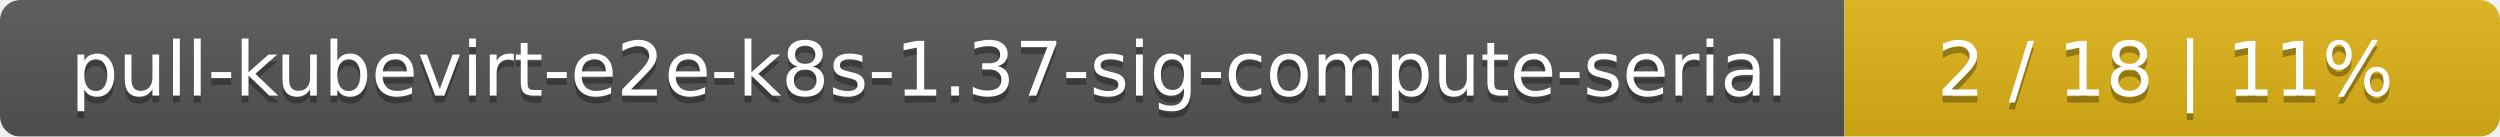
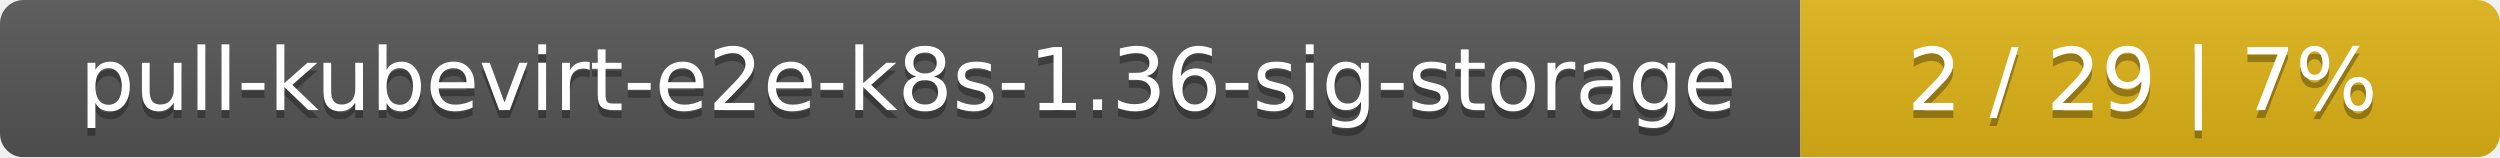
- <svg xmlns="http://www.w3.org/2000/svg" width="366" height="20">
+ <svg xmlns="http://www.w3.org/2000/svg" width="318" height="20">
  <linearGradient id="smooth" x2="0" y2="100%">
    <stop offset="0" stop-color="#bbb" stop-opacity=".1" />
    <stop offset="1" stop-opacity=".1" />
  </linearGradient>
  <mask id="round">
-     <rect width="366" height="20" rx="3" fill="#fff" />
+     <rect width="318" height="20" rx="3" fill="#fff" />
  </mask>
  <g mask="url(#round)">
-     <rect width="270" height="20" fill="#555" />
-     <rect x="270" width="96" height="20" fill="#dfb317" />
-     <rect width="366" height="20" fill="url(#smooth)" />
+     <rect width="229" height="20" fill="#555" />
+     <rect x="229" width="89" height="20" fill="#dfb317" />
+     <rect width="318" height="20" fill="url(#smooth)" />
  </g>
  <g fill="#fff" text-anchor="middle" font-family="DejaVu Sans,Verdana,Geneva,sans-serif" font-size="11">
-     <text x="136" y="15" fill="#010101" fill-opacity=".3">pull-kubevirt-e2e-k8s-1.37-sig-compute-serial</text>
-     <text x="136" y="14">pull-kubevirt-e2e-k8s-1.37-sig-compute-serial</text>
-     <text x="317" y="15" fill="#010101" fill-opacity=".3">2 / 18    |    11%</text>
-     <text x="317" y="14">2 / 18    |    11%</text>
+     <text x="115.5" y="15" fill="#010101" fill-opacity=".3">pull-kubevirt-e2e-k8s-1.36-sig-storage</text>
+     <text x="115.5" y="14">pull-kubevirt-e2e-k8s-1.36-sig-storage</text>
+     <text x="272.5" y="15" fill="#010101" fill-opacity=".3">2 / 29    |    7%</text>
+     <text x="272.5" y="14">2 / 29    |    7%</text>
  </g>
</svg>
